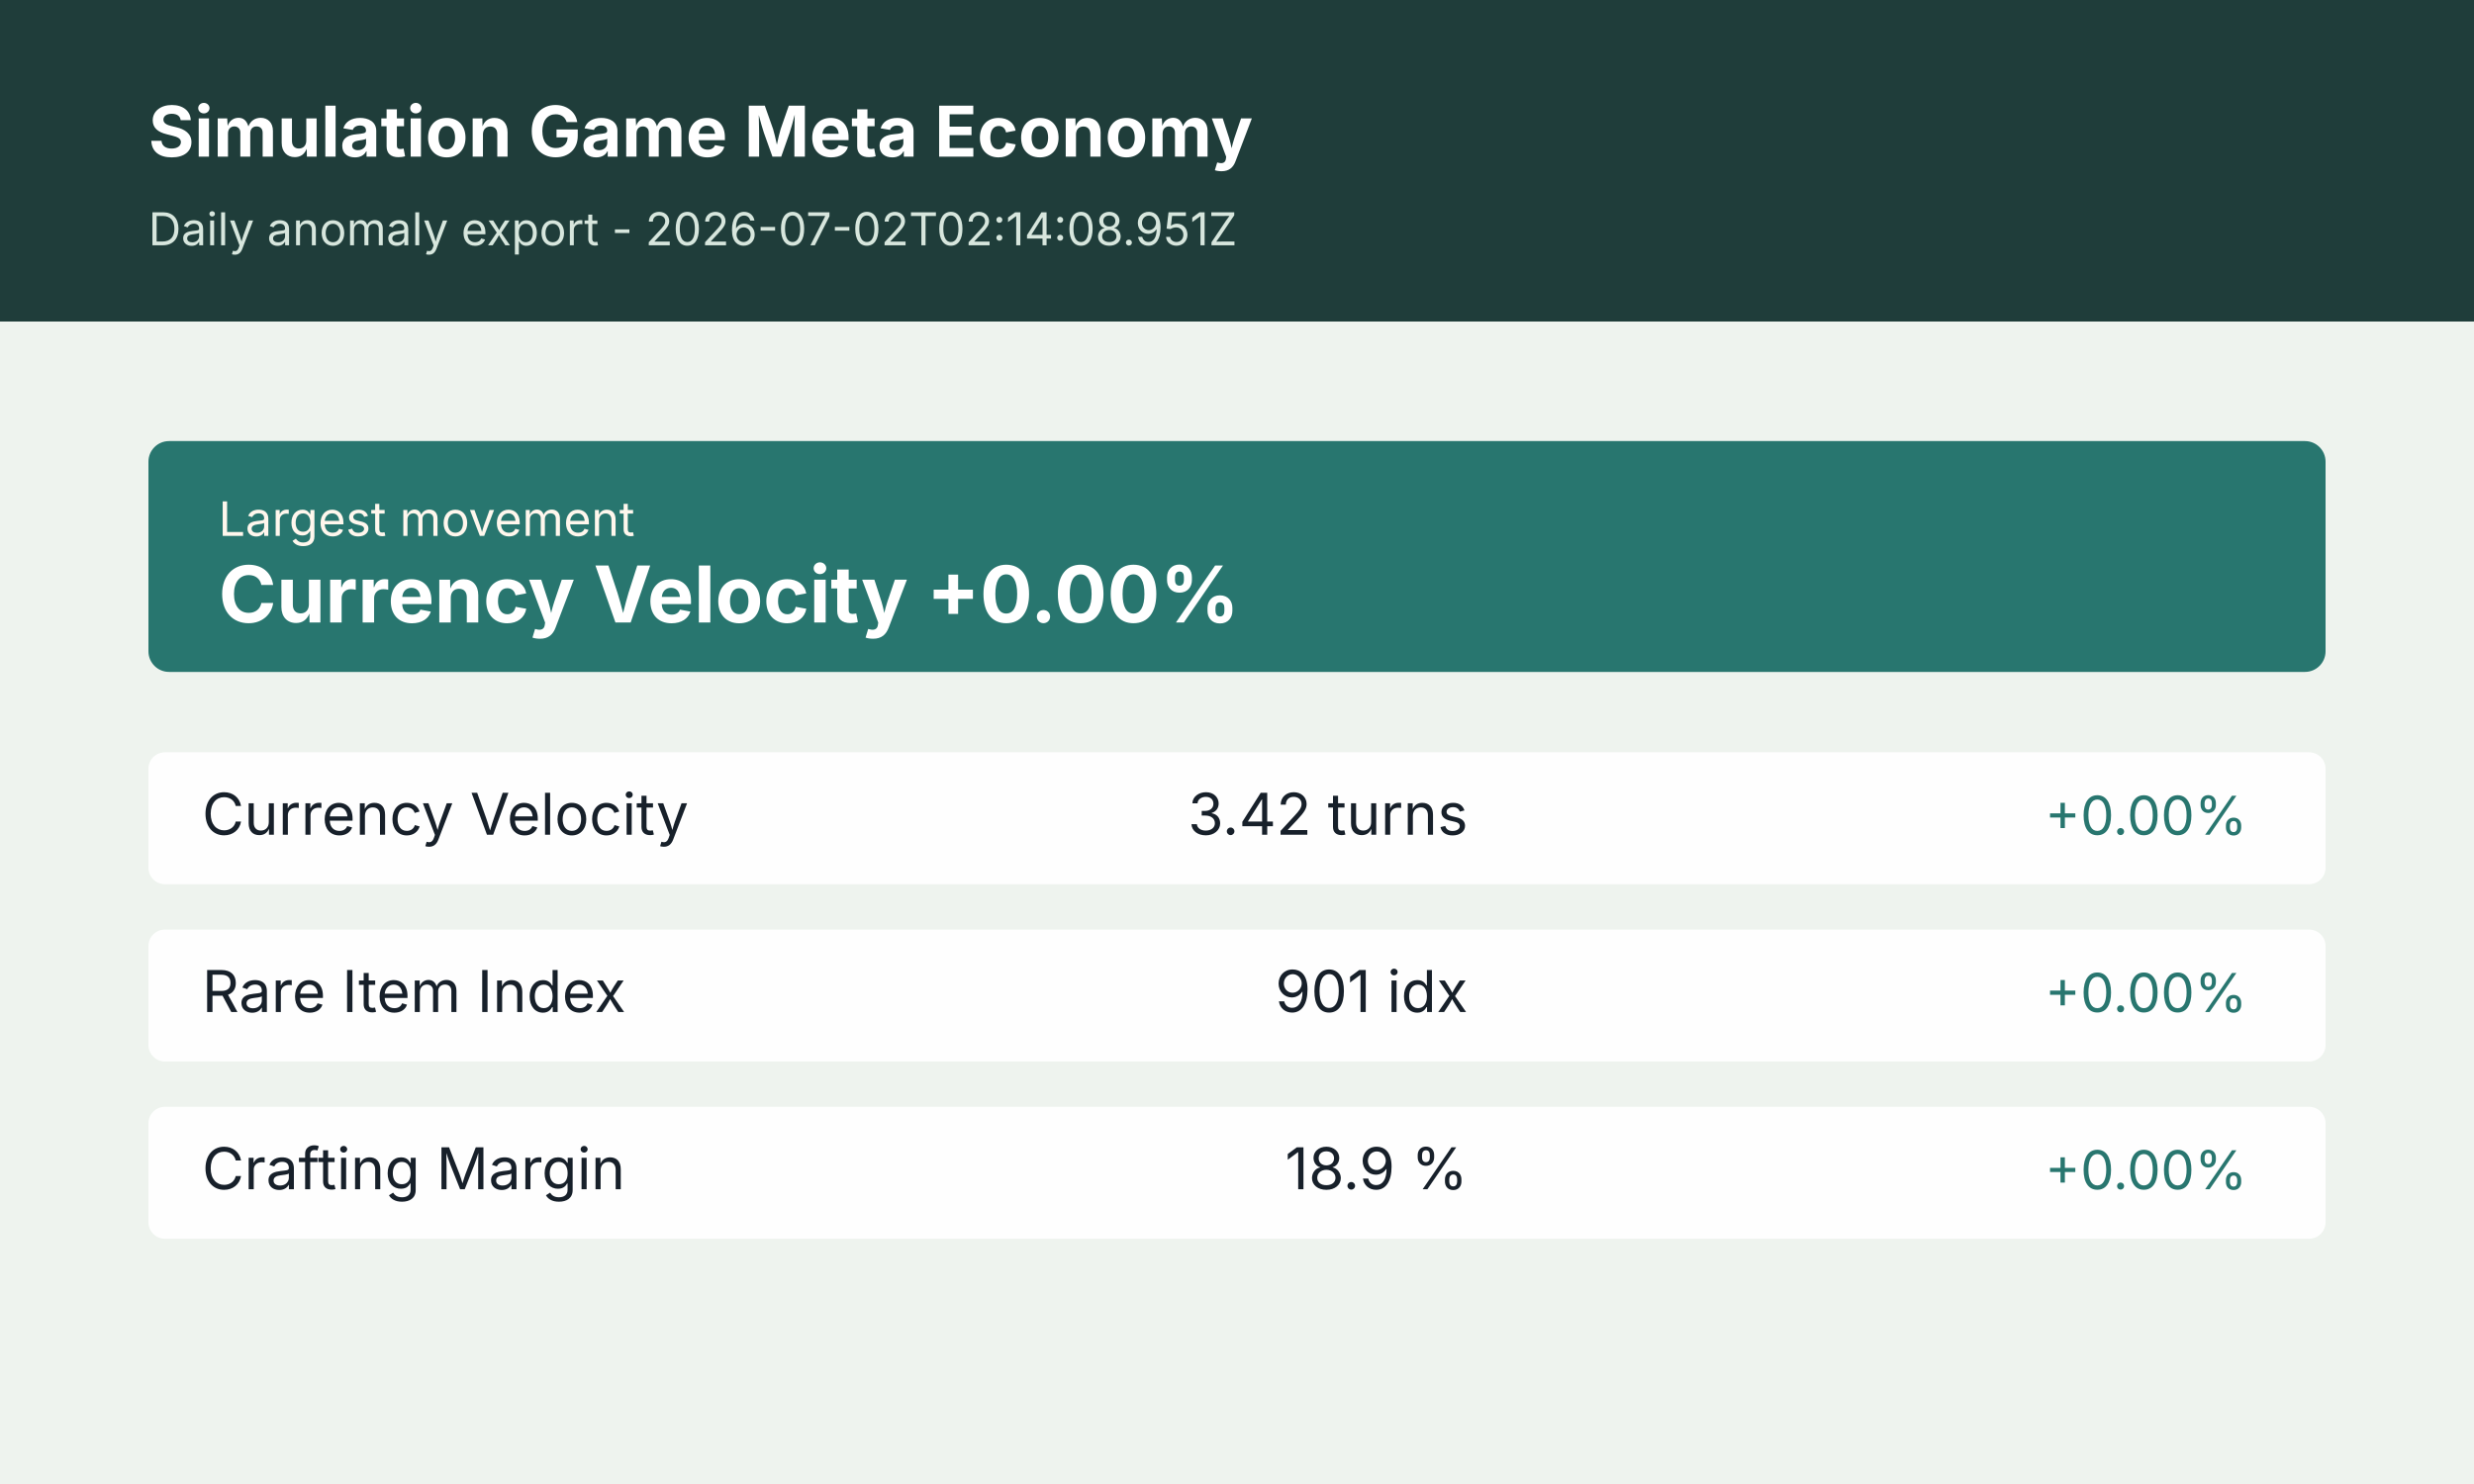
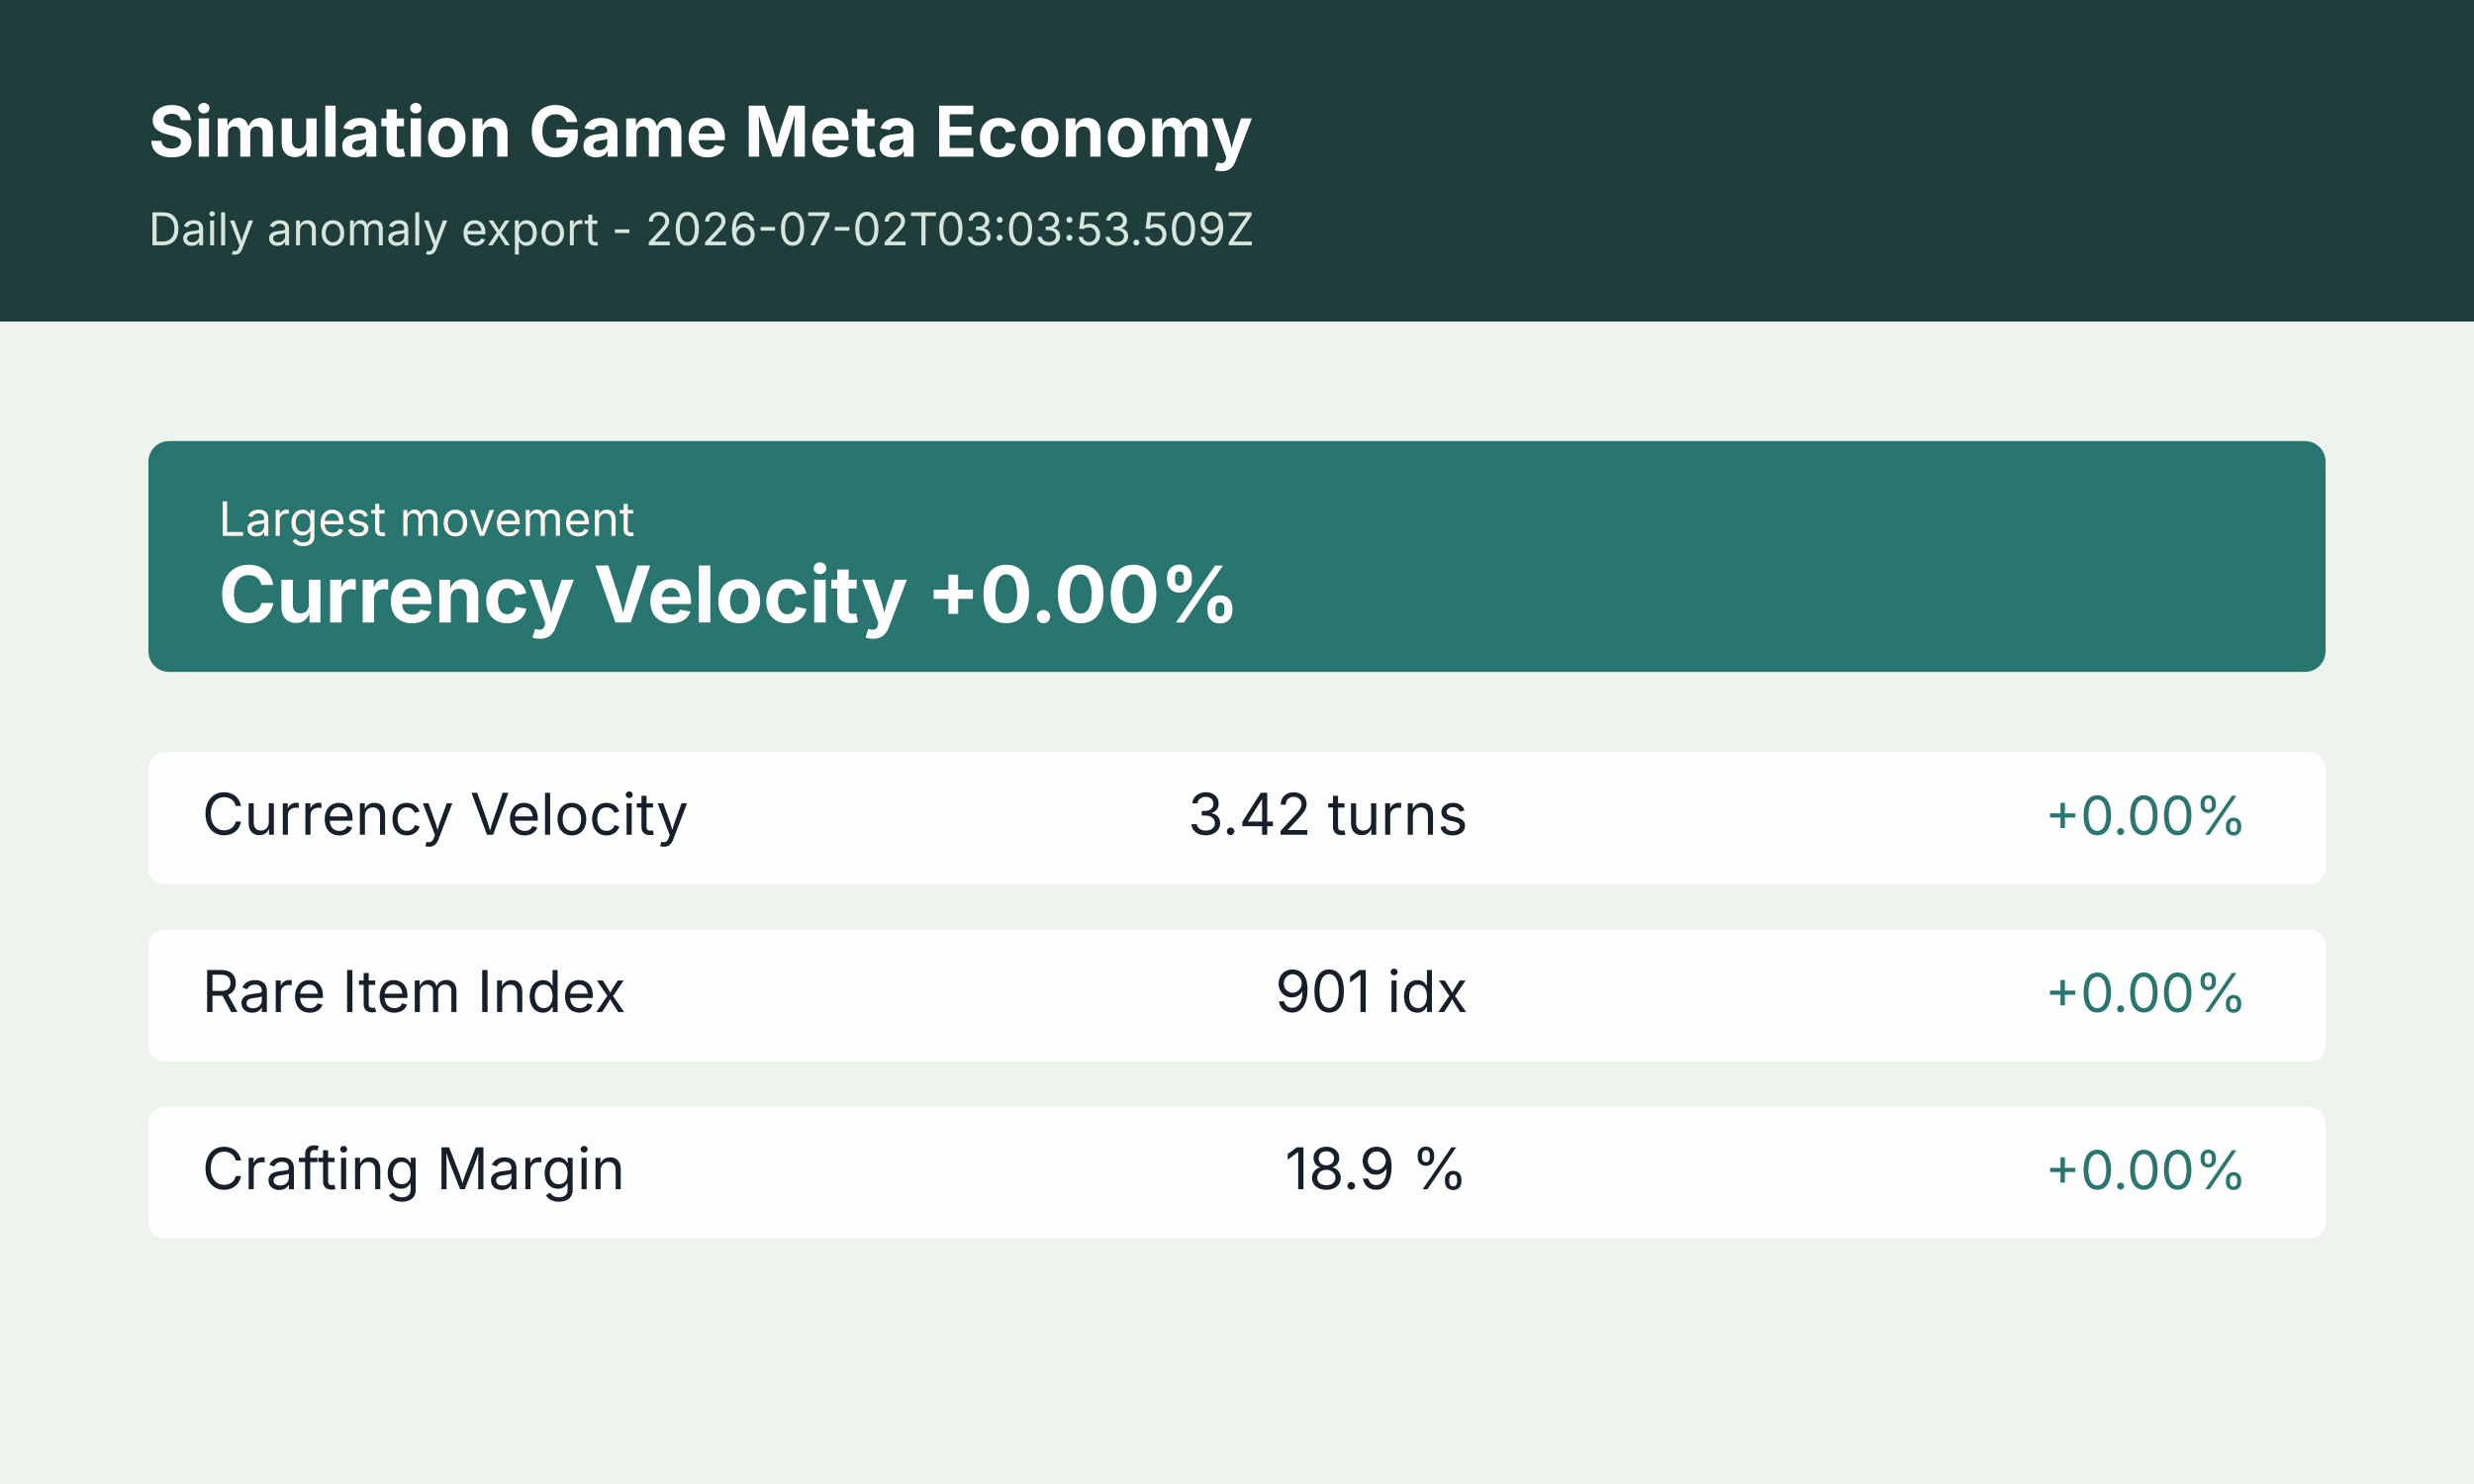
<svg xmlns="http://www.w3.org/2000/svg" width="1200" height="720" viewBox="0 0 1200 720" role="img" aria-label="Simulation Game Meta Economy anomaly summary">
  <rect width="1200" height="720" fill="#f4f7f2" />
  <rect x="0" y="0" width="1200" height="156" fill="#1f3d3a" />
  <rect x="0" y="156" width="1200" height="564" fill="#eef3ee" />
  <text x="72" y="76" font-size="34" font-weight="700" font-family="Inter, Arial, sans-serif" fill="#ffffff">Simulation Game Meta Economy</text>
-   <text x="72" y="119" font-size="22" font-family="Inter, Arial, sans-serif" fill="#d7e6dd">Daily anomaly export - 2026-07-02T02:14:08.951Z</text>
+   <text x="72" y="119" font-size="22" font-family="Inter, Arial, sans-serif" fill="#d7e6dd">Daily anomaly export - 2026-07-02T03:03:53.509Z</text>
  <g transform="translate(72 214)">
    <rect width="1056" height="112" rx="10" fill="#28766f" />
    <text x="34" y="46" font-size="23" font-family="Inter, Arial, sans-serif" fill="#fff7ed">Largest movement</text>
    <text x="34" y="88" font-size="38" font-weight="700" font-family="Inter, Arial, sans-serif" fill="#ffffff">Currency Velocity +0.00%</text>
  </g>
  <g transform="translate(72 365)">
    <rect width="1056" height="64" rx="8" fill="#ffffff" opacity="0.94" />
    <text x="26" y="40" font-size="28" font-family="Inter, Arial, sans-serif" fill="#17202a">Currency Velocity</text>
    <text x="640" y="40" font-size="28" font-family="Inter, Arial, sans-serif" fill="#17202a" text-anchor="end">3.42 turns</text>
    <text x="1018" y="40" font-size="26" font-family="Inter, Arial, sans-serif" fill="#28766f" text-anchor="end">+0.00%</text>
  </g>
  <g transform="translate(72 451)">
    <rect width="1056" height="64" rx="8" fill="#ffffff" opacity="0.94" />
    <text x="26" y="40" font-size="28" font-family="Inter, Arial, sans-serif" fill="#17202a">Rare Item Index</text>
    <text x="640" y="40" font-size="28" font-family="Inter, Arial, sans-serif" fill="#17202a" text-anchor="end">901 idx</text>
    <text x="1018" y="40" font-size="26" font-family="Inter, Arial, sans-serif" fill="#28766f" text-anchor="end">+0.00%</text>
  </g>
  <g transform="translate(72 537)">
    <rect width="1056" height="64" rx="8" fill="#ffffff" opacity="0.94" />
    <text x="26" y="40" font-size="28" font-family="Inter, Arial, sans-serif" fill="#17202a">Crafting Margin</text>
    <text x="640" y="40" font-size="28" font-family="Inter, Arial, sans-serif" fill="#17202a" text-anchor="end">18.9 %</text>
    <text x="1018" y="40" font-size="26" font-family="Inter, Arial, sans-serif" fill="#28766f" text-anchor="end">+0.00%</text>
  </g>
</svg>
